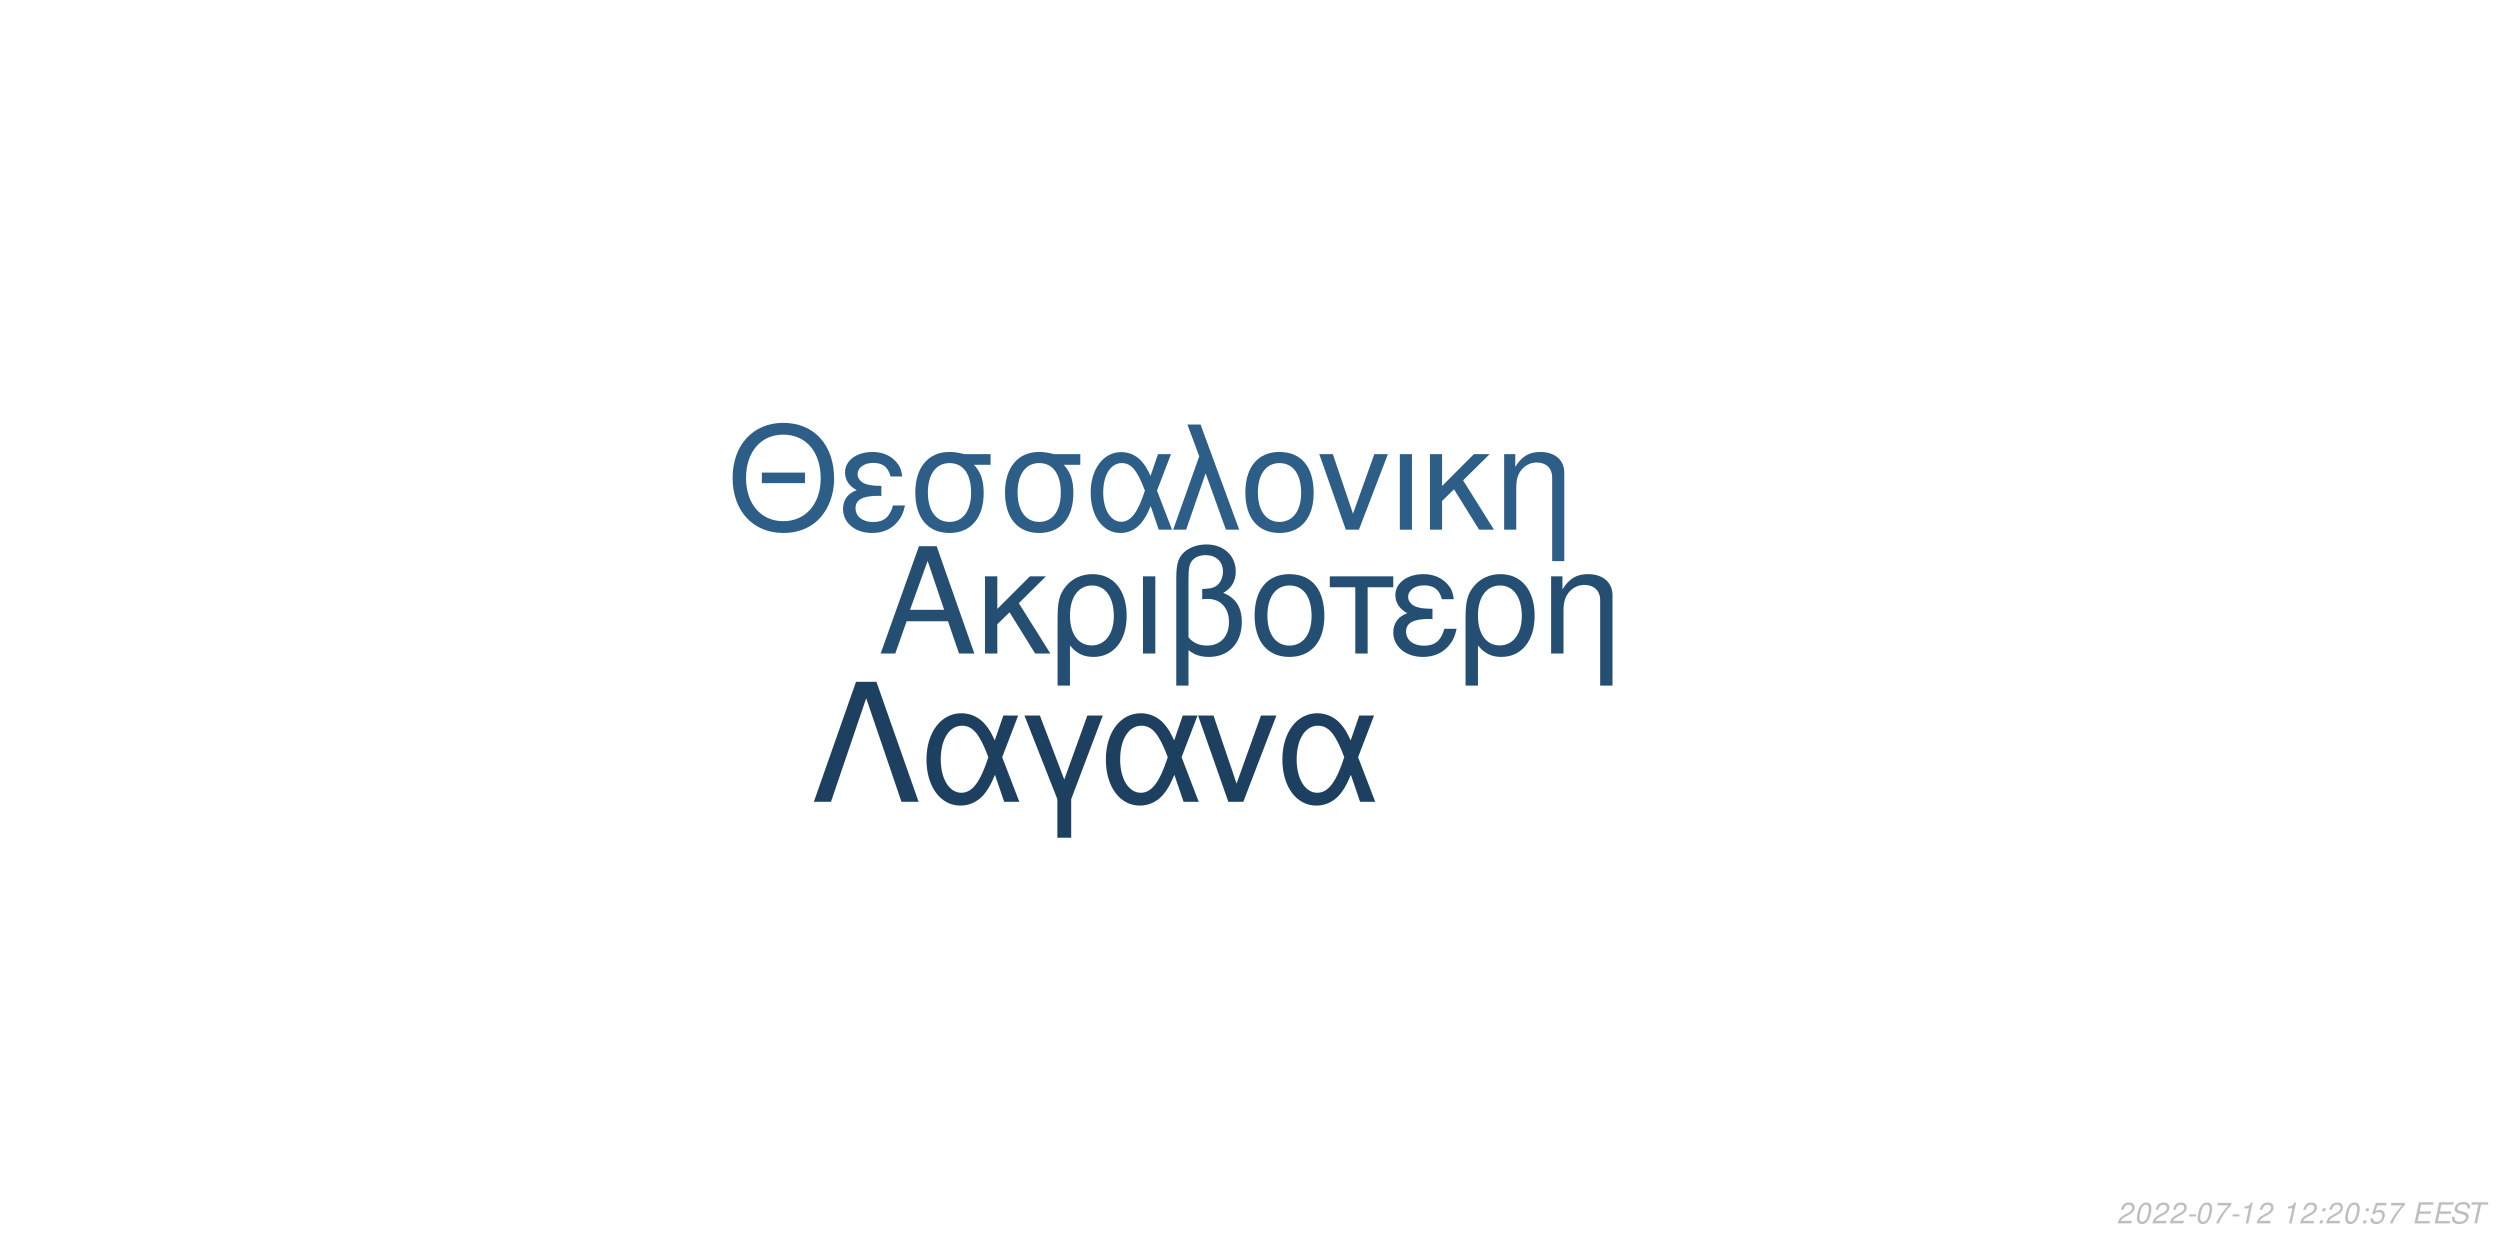
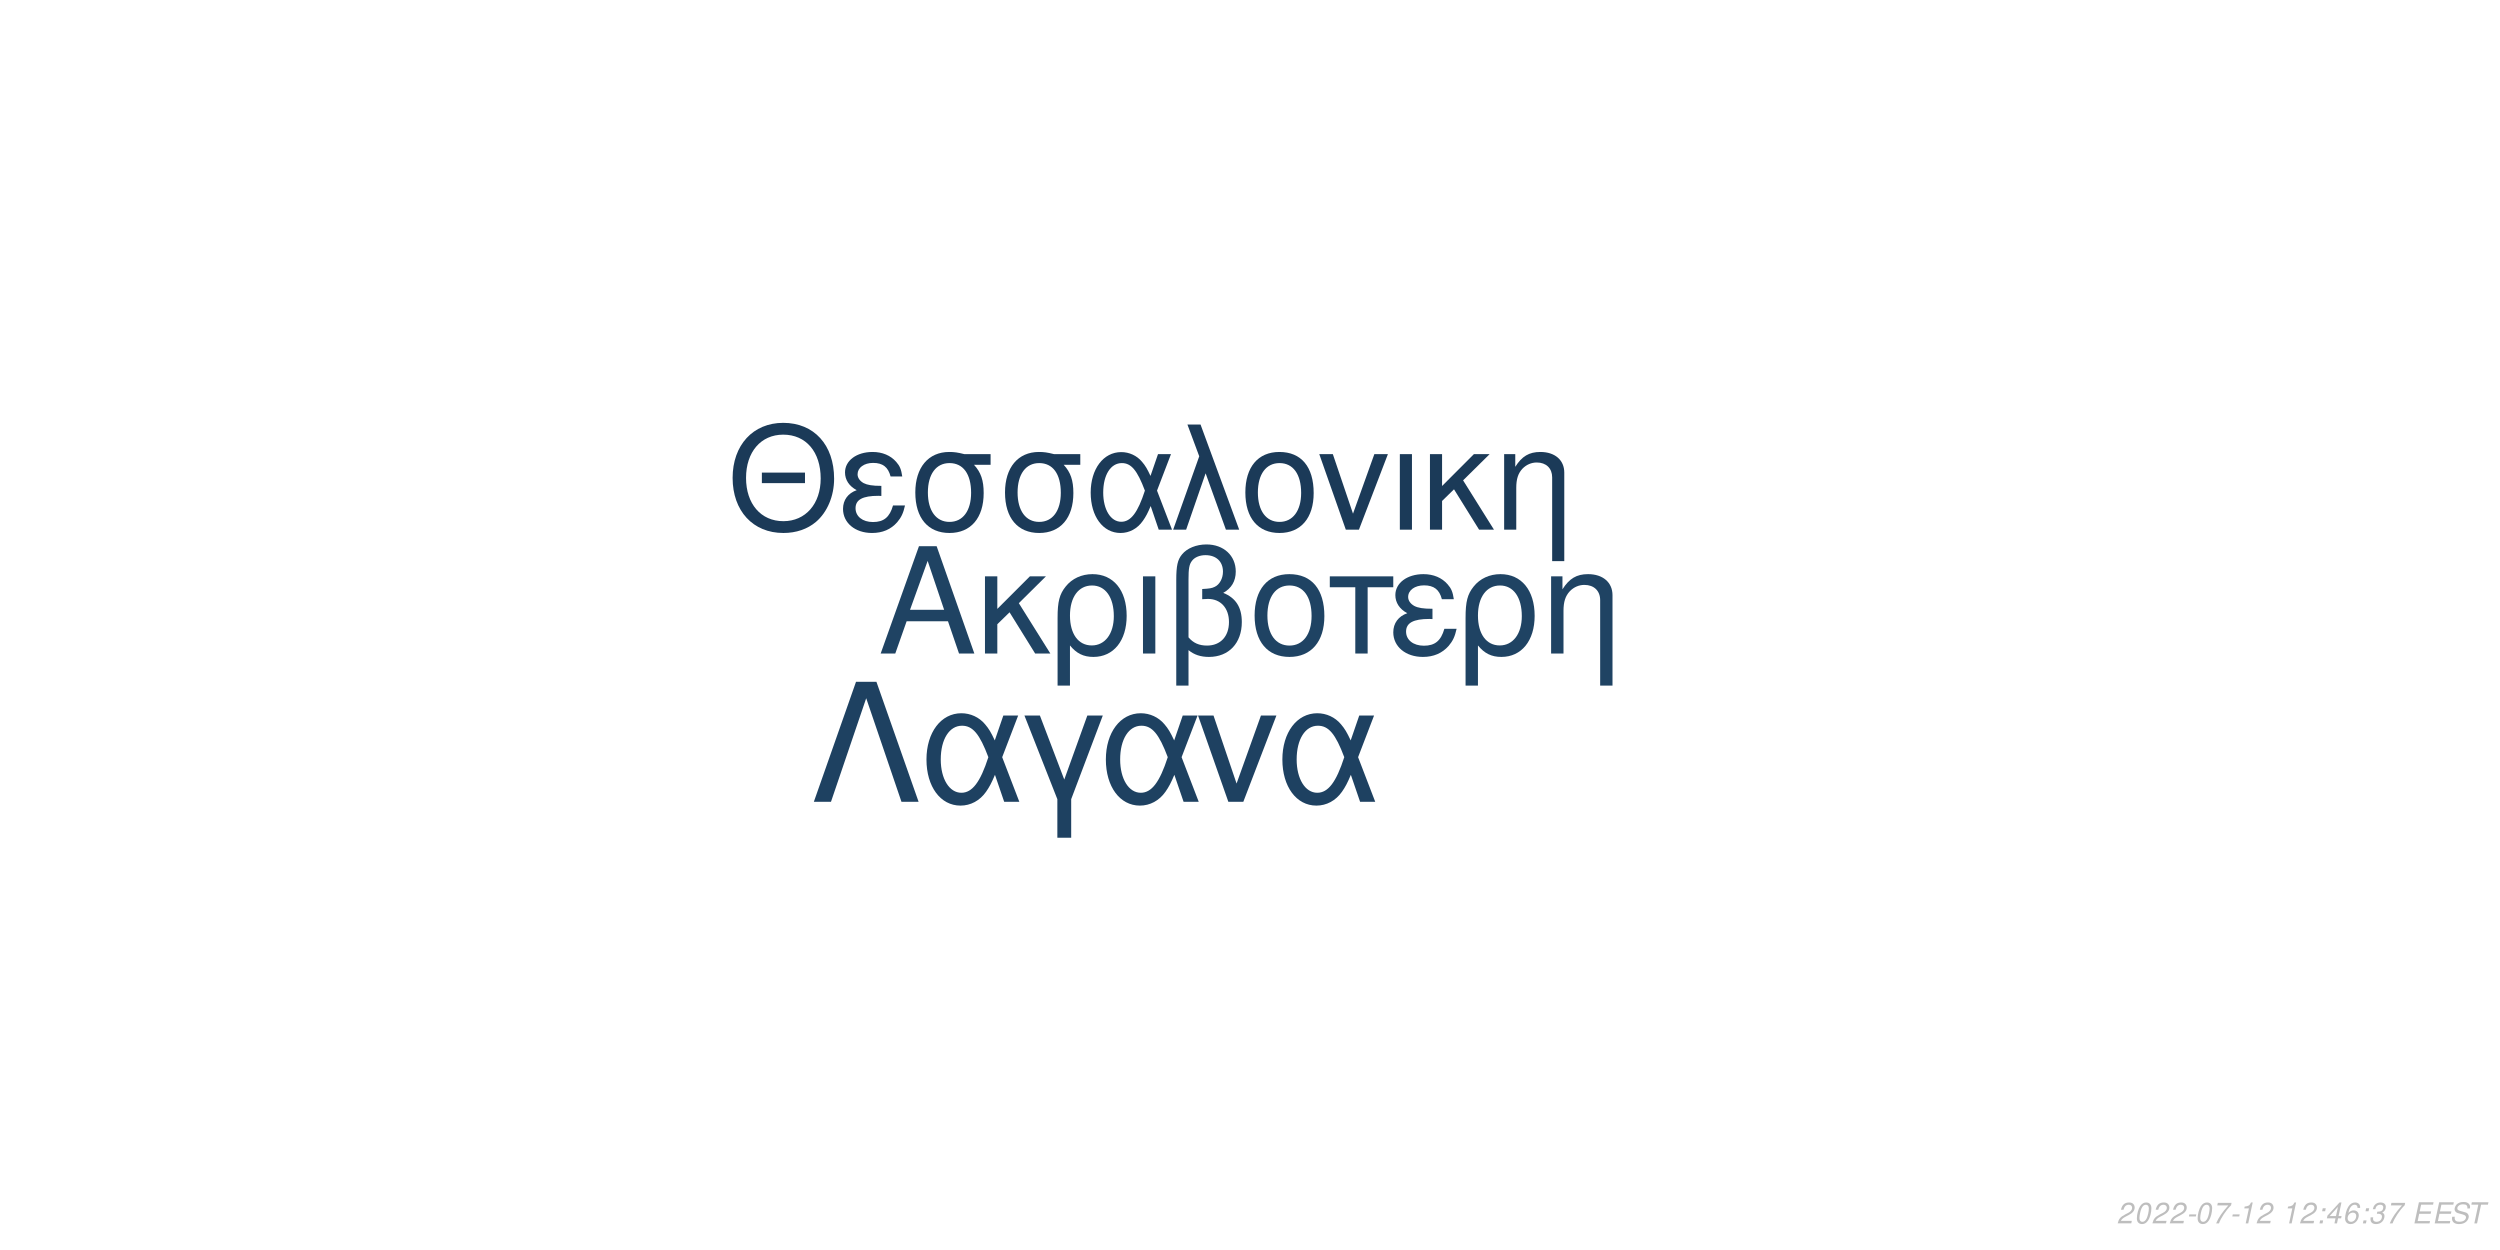
<svg xmlns="http://www.w3.org/2000/svg" xmlns:xlink="http://www.w3.org/1999/xlink" width="864pt" height="432pt" viewBox="0 0 864 432" version="1.1">
  <defs>
    <g>
      <symbol overflow="visible" id="glyph0-0">
        <path style="stroke:none;" d="" />
      </symbol>
      <symbol overflow="visible" id="glyph0-1">
        <path style="stroke:none;" d="M 24.125 -11.141 L 27.938 0 L 33.234 0 L 20.203 -37.094 L 14.094 -37.094 L 0.859 0 L 5.906 0 L 9.828 -11.141 Z M 22.797 -15.109 L 11 -15.109 L 17.094 -32.016 Z M 22.797 -15.109 " />
      </symbol>
      <symbol overflow="visible" id="glyph0-2">
        <path style="stroke:none;" d="M 7.172 -15.422 L 7.172 -26.672 L 2.906 -26.672 L 2.906 0 L 7.172 0 L 7.172 -10.125 L 11.406 -14.25 L 20.25 0 L 25.5 0 L 14.609 -17.406 L 23.969 -26.672 L 18.422 -26.672 Z M 7.172 -15.422 " />
      </symbol>
      <symbol overflow="visible" id="glyph0-3">
        <path style="stroke:none;" d="M 3 11.094 L 7.281 11.094 L 7.281 -2.797 C 9.516 -0.047 11.953 1.172 15.375 1.172 C 22.344 1.172 26.875 -4.422 26.875 -13.031 C 26.875 -21.891 22.297 -27.438 15.062 -27.438 C 11.297 -27.438 7.984 -25.906 5.797 -23.156 C 3.672 -20.516 3 -17.969 3 -12.359 Z M 14.906 -23.516 C 19.547 -23.516 22.438 -19.438 22.438 -12.922 C 22.438 -6.812 19.391 -2.797 14.812 -2.797 C 10.172 -2.797 7.281 -6.766 7.281 -13.125 C 7.281 -19.484 10.234 -23.516 14.906 -23.516 Z M 14.906 -23.516 " />
      </symbol>
      <symbol overflow="visible" id="glyph0-4">
        <path style="stroke:none;" d="M 3.516 0 L 7.781 0 L 7.781 -26.672 L 3.516 -26.672 Z M 3.516 0 " />
      </symbol>
      <symbol overflow="visible" id="glyph0-5">
        <path style="stroke:none;" d="M 4.016 11.094 L 8.25 11.094 L 8.25 -1.172 C 10.172 0.406 12.422 1.172 15.312 1.172 C 22.188 1.172 26.672 -3.609 26.672 -10.891 C 26.672 -15.984 24.578 -19.234 20.25 -20.969 C 23.109 -22.547 24.578 -25.031 24.578 -28.344 C 24.578 -33.844 20.406 -37.703 14.453 -37.703 C 10.938 -37.703 7.734 -36.391 6 -34.25 C 4.484 -32.422 4.016 -30.328 4.016 -25.391 Z M 8.25 -25.656 C 8.25 -29.359 8.5 -30.844 9.469 -32.062 C 10.375 -33.281 12.156 -34 14.094 -34 C 17.812 -34 20.156 -31.812 20.156 -28.297 C 20.156 -25.953 18.984 -23.812 17.297 -23.047 C 16.281 -22.547 15.469 -22.438 12.984 -22.297 L 12.984 -18.781 C 13.734 -18.828 14.344 -18.875 14.969 -18.875 C 19.344 -18.875 22.234 -15.719 22.234 -10.891 C 22.234 -5.906 19.281 -2.75 14.656 -2.75 C 11.953 -2.75 9.922 -3.609 8.25 -5.594 Z M 8.25 -25.656 " />
      </symbol>
      <symbol overflow="visible" id="glyph0-6">
        <path style="stroke:none;" d="M 14.094 -27.438 C 6.562 -27.438 2.094 -22.094 2.094 -13.125 C 2.094 -4.125 6.562 1.172 14.141 1.172 C 21.672 1.172 26.203 -4.172 26.203 -12.922 C 26.203 -22.188 21.828 -27.438 14.094 -27.438 Z M 14.141 -23.516 C 18.938 -23.516 21.781 -19.594 21.781 -12.984 C 21.781 -6.672 18.828 -2.75 14.141 -2.75 C 9.422 -2.75 6.516 -6.672 6.516 -13.125 C 6.516 -19.594 9.422 -23.516 14.141 -23.516 Z M 14.141 -23.516 " />
      </symbol>
      <symbol overflow="visible" id="glyph0-7">
        <path style="stroke:none;" d="M 7.891 0 L 12.156 0 L 12.156 -22.906 L 21.016 -22.906 L 21.016 -26.672 L -0.922 -26.672 L -0.922 -22.906 L 7.891 -22.906 Z M 7.891 0 " />
      </symbol>
      <symbol overflow="visible" id="glyph0-8">
        <path style="stroke:none;" d="M 14.562 -15.469 C 11.344 -15.469 9.562 -15.781 8.297 -16.438 C 6.922 -17.203 6.156 -18.328 6.156 -19.547 C 6.156 -21.891 8.453 -23.562 11.656 -23.562 C 15.062 -23.562 16.953 -22.094 17.812 -18.781 L 21.938 -18.781 C 21.578 -21.266 21.062 -22.5 19.797 -23.922 C 17.812 -26.203 14.906 -27.438 11.453 -27.438 C 5.797 -27.438 1.734 -24.375 1.734 -20.203 C 1.734 -17.609 3.156 -15.375 5.859 -13.938 C 2.797 -12.875 1.016 -10.484 1.016 -7.328 C 1.016 -2.391 5.297 1.172 11.25 1.172 C 14.969 1.172 17.906 -0.109 20.156 -2.641 C 21.578 -4.328 22.297 -5.797 22.906 -8.547 L 18.672 -8.547 C 17.5 -4.422 15.422 -2.703 11.609 -2.703 C 7.938 -2.703 5.438 -4.688 5.438 -7.578 C 5.438 -10.578 7.938 -11.953 13.484 -11.953 C 13.641 -11.953 14.094 -11.953 14.562 -11.906 Z M 14.562 -15.469 " />
      </symbol>
      <symbol overflow="visible" id="glyph0-9">
        <path style="stroke:none;" d="M 3.562 -26.672 L 3.562 0 L 7.844 0 L 7.844 -14.703 C 7.844 -17.906 8.5 -19.891 10.031 -21.531 C 11.406 -22.953 13.188 -23.719 15.062 -23.719 C 18.375 -23.719 20.516 -21.672 20.516 -18.469 L 20.516 11.094 L 24.781 11.094 L 24.781 -20.156 C 24.781 -24.578 21.469 -27.438 16.328 -27.438 C 12.359 -27.438 9.828 -25.906 7.484 -22.188 L 7.484 -26.672 Z M 3.562 -26.672 " />
      </symbol>
      <symbol overflow="visible" id="glyph1-0">
        <path style="stroke:none;" d="" />
      </symbol>
      <symbol overflow="visible" id="glyph1-1">
        <path style="stroke:none;" d="M 26.859 -19.734 L 11.953 -19.734 L 11.953 -16.094 L 26.859 -16.094 Z M 19.328 -36.922 C 8.922 -36.922 1.844 -29.25 1.844 -17.891 C 1.844 -6.484 8.875 1.141 19.391 1.141 C 23.812 1.141 27.703 -0.203 30.641 -2.688 C 34.578 -6.031 36.922 -11.656 36.922 -17.594 C 36.922 -29.297 30 -36.922 19.328 -36.922 Z M 19.328 -32.844 C 27.203 -32.844 32.281 -26.906 32.281 -17.688 C 32.281 -8.922 27.062 -2.938 19.391 -2.938 C 11.609 -2.938 6.484 -8.922 6.484 -17.891 C 6.484 -26.859 11.609 -32.844 19.328 -32.844 Z M 19.328 -32.844 " />
      </symbol>
      <symbol overflow="visible" id="glyph1-2">
        <path style="stroke:none;" d="M 14.25 -15.141 C 11.109 -15.141 9.375 -15.453 8.125 -16.094 C 6.781 -16.844 6.031 -17.938 6.031 -19.141 C 6.031 -21.422 8.266 -23.078 11.406 -23.078 C 14.75 -23.078 16.594 -21.625 17.438 -18.391 L 21.469 -18.391 C 21.125 -20.828 20.625 -22.031 19.391 -23.422 C 17.438 -25.656 14.594 -26.859 11.219 -26.859 C 5.688 -26.859 1.688 -23.875 1.688 -19.781 C 1.688 -17.234 3.094 -15.047 5.734 -13.656 C 2.734 -12.609 1 -10.266 1 -7.172 C 1 -2.344 5.188 1.141 11.016 1.141 C 14.656 1.141 17.547 -0.094 19.734 -2.594 C 21.125 -4.234 21.828 -5.688 22.422 -8.375 L 18.281 -8.375 C 17.141 -4.328 15.094 -2.641 11.359 -2.641 C 7.766 -2.641 5.328 -4.578 5.328 -7.422 C 5.328 -10.359 7.766 -11.703 13.203 -11.703 C 13.359 -11.703 13.797 -11.703 14.25 -11.656 Z M 14.25 -15.141 " />
      </symbol>
      <symbol overflow="visible" id="glyph1-3">
        <path style="stroke:none;" d="M 29 -26.109 L 19.938 -26.109 C 17.594 -26.703 16.438 -26.859 14.703 -26.859 C 7.469 -26.859 2.984 -21.469 2.984 -12.859 C 2.984 -4.031 7.375 1.141 14.797 1.141 C 22.172 1.141 26.609 -4.078 26.609 -12.656 C 26.609 -17.047 25.656 -19.828 23.266 -22.422 L 29 -22.422 Z M 14.797 -23.016 C 19.531 -23.016 22.266 -19.234 22.266 -12.75 C 22.266 -6.531 19.438 -2.688 14.797 -2.688 C 10.172 -2.688 7.328 -6.531 7.328 -12.859 C 7.328 -19.188 10.172 -23.016 14.797 -23.016 Z M 14.797 -23.016 " />
      </symbol>
      <symbol overflow="visible" id="glyph1-4">
        <path style="stroke:none;" d="M 29.344 -26.109 L 24.859 -26.109 L 22.266 -18.578 C 21.125 -21.031 20.484 -22.125 19.328 -23.469 C 17.547 -25.609 14.906 -26.812 12.156 -26.812 C 5.984 -26.812 1.594 -20.984 1.594 -12.812 C 1.594 -4.578 5.828 1.141 11.906 1.141 C 14.953 1.141 17.734 -0.344 19.625 -3.047 C 20.672 -4.531 21.281 -5.688 22.328 -8.172 L 25.109 0 L 29.703 0 L 24.516 -13.5 Z M 20.328 -13.5 C 17.891 -5.922 15.453 -2.734 12.156 -2.734 C 8.516 -2.734 5.922 -6.922 5.922 -12.812 C 5.922 -18.938 8.516 -23.016 12.359 -23.016 C 15.594 -23.016 17.688 -20.531 20.328 -13.5 Z M 20.328 -13.5 " />
      </symbol>
      <symbol overflow="visible" id="glyph1-5">
        <path style="stroke:none;" d="M 1.094 0 L 5.578 0 L 12.312 -19.484 L 19.328 0 L 23.922 0 L 10.562 -36.328 L 6.031 -36.328 L 10.109 -25.359 Z M 1.094 0 " />
      </symbol>
      <symbol overflow="visible" id="glyph1-6">
        <path style="stroke:none;" d="M 13.797 -26.859 C 6.422 -26.859 2.047 -21.625 2.047 -12.859 C 2.047 -4.031 6.422 1.141 13.859 1.141 C 21.234 1.141 25.656 -4.078 25.656 -12.656 C 25.656 -21.719 21.375 -26.859 13.797 -26.859 Z M 13.859 -23.016 C 18.531 -23.016 21.328 -19.188 21.328 -12.703 C 21.328 -6.531 18.438 -2.688 13.859 -2.688 C 9.219 -2.688 6.375 -6.531 6.375 -12.859 C 6.375 -19.188 9.219 -23.016 13.859 -23.016 Z M 13.859 -23.016 " />
      </symbol>
      <symbol overflow="visible" id="glyph1-7">
        <path style="stroke:none;" d="M 14.297 0 L 24.312 -26.109 L 19.625 -26.109 L 12.25 -5.531 L 5.281 -26.109 L 0.594 -26.109 L 9.766 0 Z M 14.297 0 " />
      </symbol>
      <symbol overflow="visible" id="glyph1-8">
        <path style="stroke:none;" d="M 3.438 0 L 7.625 0 L 7.625 -26.109 L 3.438 -26.109 Z M 3.438 0 " />
      </symbol>
      <symbol overflow="visible" id="glyph1-9">
        <path style="stroke:none;" d="M 7.031 -15.094 L 7.031 -26.109 L 2.844 -26.109 L 2.844 0 L 7.031 0 L 7.031 -9.922 L 11.156 -13.953 L 19.828 0 L 24.969 0 L 14.297 -17.047 L 23.469 -26.109 L 18.031 -26.109 Z M 7.031 -15.094 " />
      </symbol>
      <symbol overflow="visible" id="glyph1-10">
        <path style="stroke:none;" d="M 3.484 -26.109 L 3.484 0 L 7.672 0 L 7.672 -14.406 C 7.672 -17.547 8.328 -19.484 9.812 -21.078 C 11.156 -22.469 12.906 -23.219 14.75 -23.219 C 17.984 -23.219 20.078 -21.234 20.078 -18.094 L 20.078 10.859 L 24.266 10.859 L 24.266 -19.734 C 24.266 -24.062 21.031 -26.859 16 -26.859 C 12.109 -26.859 9.609 -25.359 7.328 -21.719 L 7.328 -26.109 Z M 3.484 -26.109 " />
      </symbol>
      <symbol overflow="visible" id="glyph2-0">
        <path style="stroke:none;" d="" />
      </symbol>
      <symbol overflow="visible" id="glyph2-1">
        <path style="stroke:none;" d="M 22.531 -41.484 L 15.484 -41.484 L 0.906 0 L 6.828 0 L 19 -35.797 L 31.188 0 L 37.109 0 Z M 22.531 -41.484 " />
      </symbol>
      <symbol overflow="visible" id="glyph2-2">
        <path style="stroke:none;" d="M 33.516 -29.812 L 28.391 -29.812 L 25.438 -21.219 C 24.125 -24.016 23.391 -25.266 22.078 -26.797 C 20.031 -29.25 17.016 -30.609 13.891 -30.609 C 6.828 -30.609 1.828 -23.953 1.828 -14.625 C 1.828 -5.234 6.656 1.312 13.594 1.312 C 17.078 1.312 20.266 -0.391 22.422 -3.469 C 23.609 -5.172 24.297 -6.484 25.5 -9.328 L 28.688 0 L 33.922 0 L 28 -15.422 Z M 23.219 -15.422 C 20.422 -6.766 17.641 -3.125 13.891 -3.125 C 9.734 -3.125 6.766 -7.906 6.766 -14.625 C 6.766 -21.625 9.734 -26.297 14.109 -26.297 C 17.812 -26.297 20.203 -23.453 23.219 -15.422 Z M 23.219 -15.422 " />
      </symbol>
      <symbol overflow="visible" id="glyph2-3">
        <path style="stroke:none;" d="M 12.062 12.406 L 16.844 12.406 L 16.844 -0.906 L 27.766 -29.812 L 22.422 -29.812 L 14.453 -7.688 L 6.031 -29.812 L 0.688 -29.812 L 12.062 -0.906 Z M 12.062 12.406 " />
      </symbol>
      <symbol overflow="visible" id="glyph2-4">
        <path style="stroke:none;" d="M 16.328 0 L 27.766 -29.812 L 22.422 -29.812 L 14 -6.312 L 6.031 -29.812 L 0.688 -29.812 L 11.156 0 Z M 16.328 0 " />
      </symbol>
      <symbol overflow="visible" id="glyph3-0">
        <path style="stroke:none;" d="" />
      </symbol>
      <symbol overflow="visible" id="glyph3-1">
        <path style="stroke:none;" d="M 5.234 -0.875 L 1.469 -0.875 C 1.641 -1.375 2.203 -1.891 3.109 -2.344 L 4.234 -2.938 C 5.562 -3.625 6.219 -4.469 6.219 -5.484 C 6.219 -5.938 6.062 -6.359 5.797 -6.656 C 5.469 -7.047 4.984 -7.234 4.312 -7.234 C 2.766 -7.234 1.891 -6.453 1.484 -4.734 L 2.375 -4.734 C 2.484 -5.188 2.609 -5.484 2.797 -5.75 C 3.094 -6.203 3.609 -6.453 4.188 -6.453 C 4.891 -6.453 5.344 -6.031 5.344 -5.375 C 5.344 -4.703 4.859 -4.094 4.016 -3.656 L 2.984 -3.125 C 1.234 -2.188 0.797 -1.656 0.344 -0.016 L 5.047 -0.016 Z M 5.234 -0.875 " />
      </symbol>
      <symbol overflow="visible" id="glyph3-2">
        <path style="stroke:none;" d="M 4.203 -7.234 C 3.375 -7.234 2.688 -6.812 2.125 -5.984 C 1.484 -5.047 0.984 -3.188 0.984 -1.734 C 0.984 -1.109 1.172 -0.562 1.484 -0.266 C 1.797 0.047 2.281 0.234 2.766 0.234 C 3.625 0.234 4.281 -0.156 4.859 -1.016 C 5.516 -1.953 6 -3.797 6 -5.266 C 6 -6.5 5.328 -7.234 4.203 -7.234 Z M 4.094 -6.453 C 4.734 -6.453 5.125 -5.984 5.125 -5.156 C 5.125 -4.203 4.781 -2.625 4.406 -1.812 C 3.984 -0.938 3.516 -0.547 2.875 -0.547 C 2.25 -0.547 1.875 -1.031 1.875 -1.828 C 1.875 -2.797 2.203 -4.344 2.594 -5.203 C 2.984 -6.047 3.453 -6.453 4.094 -6.453 Z M 4.094 -6.453 " />
      </symbol>
      <symbol overflow="visible" id="glyph3-3">
        <path style="stroke:none;" d="M 3.516 -3.125 L 1.125 -3.125 L 0.969 -2.406 L 3.359 -2.406 Z M 3.516 -3.125 " />
      </symbol>
      <symbol overflow="visible" id="glyph3-4">
        <path style="stroke:none;" d="M 6.703 -7.094 L 1.953 -7.094 L 1.766 -6.219 L 5.594 -6.219 C 3.344 -3.688 2.266 -2.109 1.375 0 L 2.344 0 C 3.031 -1.906 4.828 -4.594 6.547 -6.281 Z M 6.703 -7.094 " />
      </symbol>
      <symbol overflow="visible" id="glyph3-5">
        <path style="stroke:none;" d="M 3.703 -5.188 L 2.594 0 L 3.469 0 L 5.016 -7.234 L 4.438 -7.234 C 3.906 -6.156 3.688 -6.016 2.234 -5.812 L 2.109 -5.188 Z M 3.703 -5.188 " />
      </symbol>
      <symbol overflow="visible" id="glyph3-6">
        <path style="stroke:none;" d="" />
      </symbol>
      <symbol overflow="visible" id="glyph3-7">
        <path style="stroke:none;" d="M 2.359 -1.031 L 1.312 -1.031 L 1.094 0 L 2.141 0 Z M 3.266 -5.234 L 2.219 -5.234 L 2 -4.203 L 3.047 -4.203 Z M 3.266 -5.234 " />
      </symbol>
      <symbol overflow="visible" id="glyph3-8">
-         <path style="stroke:none;" d="M 6.297 -7.094 L 2.594 -7.094 L 1.234 -3.234 L 2.047 -3.234 C 2.656 -3.766 2.938 -3.906 3.531 -3.906 C 4.328 -3.906 4.797 -3.453 4.797 -2.688 C 4.797 -1.438 3.969 -0.547 2.828 -0.547 C 2.031 -0.547 1.609 -0.938 1.578 -1.734 L 0.703 -1.734 L 0.703 -1.516 C 0.703 -0.938 0.844 -0.547 1.188 -0.266 C 1.562 0.062 2.078 0.234 2.703 0.234 C 3.656 0.234 4.391 -0.156 4.984 -0.922 C 5.422 -1.5 5.672 -2.234 5.672 -2.953 C 5.672 -4 4.938 -4.672 3.812 -4.672 C 3.328 -4.672 2.906 -4.547 2.406 -4.234 L 3.109 -6.219 L 6.109 -6.219 Z M 6.297 -7.094 " />
+         <path style="stroke:none;" d="M 3.625 -1.75 L 3.266 0 L 4.141 0 L 4.516 -1.75 L 5.562 -1.75 L 5.734 -2.531 L 4.688 -2.531 L 5.688 -7.234 L 5.016 -7.234 L 0.844 -2.672 L 0.641 -1.75 Z M 3.797 -2.531 L 1.594 -2.531 L 4.469 -5.703 Z M 3.797 -2.531 " />
      </symbol>
      <symbol overflow="visible" id="glyph3-9">
+         <path style="stroke:none;" d="M 6.125 -5.344 L 6.141 -5.625 C 6.141 -6.609 5.453 -7.234 4.391 -7.234 C 3.438 -7.234 2.641 -6.719 2.016 -5.703 C 1.422 -4.781 0.938 -2.953 0.938 -1.688 C 0.938 -0.516 1.688 0.234 2.859 0.234 C 3.703 0.234 4.438 -0.156 5 -0.875 C 5.406 -1.422 5.672 -2.156 5.672 -2.766 C 5.672 -3.812 4.969 -4.5 3.906 -4.5 C 3.234 -4.5 2.672 -4.234 2.094 -3.625 C 2.406 -5.375 3.234 -6.453 4.25 -6.453 C 4.703 -6.453 5.062 -6.234 5.172 -5.844 C 5.203 -5.719 5.234 -5.578 5.25 -5.344 Z M 3.656 -3.734 C 4.344 -3.734 4.797 -3.281 4.797 -2.625 C 4.797 -1.469 3.984 -0.547 2.984 -0.547 C 2.297 -0.547 1.812 -1.047 1.812 -1.766 C 1.812 -2.859 2.625 -3.734 3.656 -3.734 Z M 3.656 -3.734 " />
+       </symbol>
+       <symbol overflow="visible" id="glyph3-10">
+         <path style="stroke:none;" d="M 2.922 -3.312 C 3.125 -3.344 3.234 -3.344 3.375 -3.344 C 4.203 -3.344 4.688 -3 4.688 -2.406 C 4.688 -1.312 3.906 -0.547 2.781 -0.547 C 2.047 -0.547 1.594 -0.938 1.594 -1.562 C 1.594 -1.719 1.609 -1.844 1.656 -2.094 L 0.766 -2.094 C 0.734 -1.797 0.719 -1.641 0.719 -1.469 C 0.719 -0.375 1.406 0.234 2.641 0.234 C 3.547 0.234 4.297 -0.078 4.812 -0.656 C 5.266 -1.156 5.562 -1.875 5.562 -2.547 C 5.562 -3.125 5.344 -3.453 4.797 -3.734 C 5.641 -4.234 6.016 -4.844 6.016 -5.734 C 6.016 -6.656 5.312 -7.234 4.203 -7.234 C 3.375 -7.234 2.672 -6.938 2.188 -6.375 C 1.891 -6.031 1.703 -5.641 1.516 -4.906 L 2.391 -4.906 C 2.5 -5.359 2.594 -5.594 2.734 -5.812 C 3.047 -6.234 3.516 -6.453 4.078 -6.453 C 4.734 -6.453 5.141 -6.125 5.141 -5.578 C 5.141 -5.188 5.016 -4.797 4.797 -4.547 C 4.516 -4.234 4 -4.062 3.266 -4.062 L 3.078 -4.062 Z M 2.922 -3.312 " />
+       </symbol>
+       <symbol overflow="visible" id="glyph3-11">
        <path style="stroke:none;" d="M 2.547 -3.312 L 6.5 -3.312 L 6.688 -4.141 L 2.719 -4.141 L 3.219 -6.469 L 7.344 -6.469 L 7.516 -7.297 L 2.453 -7.297 L 0.906 0 L 6.125 0 L 6.297 -0.812 L 2.016 -0.812 Z M 2.547 -3.312 " />
      </symbol>
-       <symbol overflow="visible" id="glyph3-10">
+       <symbol overflow="visible" id="glyph3-12">
        <path style="stroke:none;" d="M 7.062 -5.156 C 7.125 -5.438 7.141 -5.562 7.141 -5.703 C 7.141 -6.156 6.938 -6.594 6.594 -6.891 C 6.188 -7.25 5.656 -7.406 4.875 -7.406 C 3.844 -7.406 3.047 -7.125 2.5 -6.562 C 2.094 -6.141 1.781 -5.438 1.781 -4.922 C 1.781 -4.297 2.219 -3.766 2.891 -3.562 L 4.594 -3.094 C 5.406 -2.859 5.734 -2.578 5.734 -2.094 C 5.734 -1.781 5.547 -1.406 5.266 -1.141 C 4.844 -0.766 4.266 -0.578 3.453 -0.578 C 2.328 -0.578 1.812 -0.984 1.812 -1.906 C 1.812 -2.047 1.812 -2.125 1.844 -2.312 L 0.984 -2.312 C 0.906 -2.062 0.891 -1.906 0.891 -1.688 C 0.891 -0.484 1.797 0.234 3.297 0.234 C 4.359 0.234 5.234 -0.062 5.812 -0.609 C 6.344 -1.078 6.688 -1.797 6.688 -2.375 C 6.688 -2.641 6.609 -2.906 6.453 -3.156 C 6.234 -3.5 5.938 -3.703 5.469 -3.828 L 3.75 -4.312 C 2.984 -4.547 2.734 -4.734 2.734 -5.188 C 2.734 -5.547 2.875 -5.844 3.188 -6.109 C 3.547 -6.438 4.031 -6.594 4.703 -6.594 C 5.266 -6.594 5.688 -6.484 5.906 -6.297 C 6.094 -6.125 6.219 -5.797 6.219 -5.516 C 6.219 -5.422 6.203 -5.344 6.188 -5.156 Z M 7.062 -5.156 " />
      </symbol>
-       <symbol overflow="visible" id="glyph3-11">
+       <symbol overflow="visible" id="glyph3-13">
        <path style="stroke:none;" d="M 4.938 -6.469 L 7.312 -6.469 L 7.484 -7.297 L 1.75 -7.297 L 1.578 -6.469 L 3.984 -6.469 L 2.609 0 L 3.547 0 Z M 4.938 -6.469 " />
      </symbol>
    </g>
  </defs>
  <g id="surface1">
    <rect x="0" y="0" width="864" height="432" style="fill:rgb(100%,100%,100%);fill-opacity:1;stroke:none;" />
-     <g style="fill:rgb(14.51%,30.588%,45.098%);fill-opacity:1;">
+     <g style="fill:rgb(12.157%,26.275%,38.824%);fill-opacity:1;">
      <use xlink:href="#glyph0-1" x="303.5" y="225.861" />
      <use xlink:href="#glyph0-2" x="337.5" y="225.861" />
      <use xlink:href="#glyph0-3" x="362.5" y="225.861" />
      <use xlink:href="#glyph0-4" x="391.5" y="225.861" />
      <use xlink:href="#glyph0-5" x="402.5" y="225.861" />
      <use xlink:href="#glyph0-6" x="431.5" y="225.861" />
      <use xlink:href="#glyph0-7" x="460.5" y="225.861" />
      <use xlink:href="#glyph0-8" x="480.5" y="225.861" />
      <use xlink:href="#glyph0-3" x="503.5" y="225.861" />
      <use xlink:href="#glyph0-9" x="532.5" y="225.861" />
    </g>
-     <g style="fill:rgb(17.647%,36.863%,52.941%);fill-opacity:1;">
+     <g style="fill:rgb(10.588%,22.745%,34.51%);fill-opacity:1;">
      <use xlink:href="#glyph1-1" x="251.348" y="183.058" />
      <use xlink:href="#glyph1-2" x="290.348" y="183.058" />
      <use xlink:href="#glyph1-3" x="313.348" y="183.058" />
      <use xlink:href="#glyph1-3" x="344.348" y="183.058" />
      <use xlink:href="#glyph1-4" x="375.348" y="183.058" />
      <use xlink:href="#glyph1-5" x="404.348" y="183.058" />
      <use xlink:href="#glyph1-6" x="428.348" y="183.058" />
      <use xlink:href="#glyph1-7" x="455.348" y="183.058" />
      <use xlink:href="#glyph1-8" x="480.348" y="183.058" />
      <use xlink:href="#glyph1-9" x="491.348" y="183.058" />
      <use xlink:href="#glyph1-10" x="516.348" y="183.058" />
    </g>
-     <g style="fill:rgb(11.765%,25.098%,37.647%);fill-opacity:1;">
+     <g style="fill:rgb(11.765%,25.49%,38.039%);fill-opacity:1;">
      <use xlink:href="#glyph2-1" x="280.359" y="277.105" />
      <use xlink:href="#glyph2-2" x="318.359" y="277.105" />
      <use xlink:href="#glyph2-3" x="353.359" y="277.105" />
      <use xlink:href="#glyph2-2" x="380.359" y="277.105" />
      <use xlink:href="#glyph2-4" x="413.359" y="277.105" />
      <use xlink:href="#glyph2-2" x="441.359" y="277.105" />
    </g>
    <g style="fill:rgb(74.51%,74.51%,74.51%);fill-opacity:1;">
      <use xlink:href="#glyph3-1" x="731.52" y="422.81" />
      <use xlink:href="#glyph3-2" x="737.52" y="422.81" />
      <use xlink:href="#glyph3-1" x="743.52" y="422.81" />
      <use xlink:href="#glyph3-1" x="749.52" y="422.81" />
      <use xlink:href="#glyph3-3" x="755.52" y="422.81" />
      <use xlink:href="#glyph3-2" x="758.52" y="422.81" />
      <use xlink:href="#glyph3-4" x="764.52" y="422.81" />
      <use xlink:href="#glyph3-3" x="770.52" y="422.81" />
      <use xlink:href="#glyph3-5" x="773.52" y="422.81" />
      <use xlink:href="#glyph3-1" x="779.52" y="422.81" />
      <use xlink:href="#glyph3-6" x="785.52" y="422.81" />
      <use xlink:href="#glyph3-5" x="788.52" y="422.81" />
      <use xlink:href="#glyph3-1" x="794.52" y="422.81" />
      <use xlink:href="#glyph3-7" x="800.52" y="422.81" />
-       <use xlink:href="#glyph3-1" x="803.52" y="422.81" />
-       <use xlink:href="#glyph3-2" x="809.52" y="422.81" />
+       <use xlink:href="#glyph3-8" x="803.52" y="422.81" />
+       <use xlink:href="#glyph3-9" x="809.52" y="422.81" />
      <use xlink:href="#glyph3-7" x="815.52" y="422.81" />
-       <use xlink:href="#glyph3-8" x="818.52" y="422.81" />
+       <use xlink:href="#glyph3-10" x="818.52" y="422.81" />
      <use xlink:href="#glyph3-4" x="824.52" y="422.81" />
      <use xlink:href="#glyph3-6" x="830.52" y="422.81" />
-       <use xlink:href="#glyph3-9" x="833.52" y="422.81" />
-       <use xlink:href="#glyph3-9" x="840.52" y="422.81" />
-       <use xlink:href="#glyph3-10" x="846.52" y="422.81" />
-       <use xlink:href="#glyph3-11" x="852.52" y="422.81" />
+       <use xlink:href="#glyph3-11" x="833.52" y="422.81" />
+       <use xlink:href="#glyph3-11" x="840.52" y="422.81" />
+       <use xlink:href="#glyph3-12" x="846.52" y="422.81" />
+       <use xlink:href="#glyph3-13" x="852.52" y="422.81" />
    </g>
  </g>
</svg>
